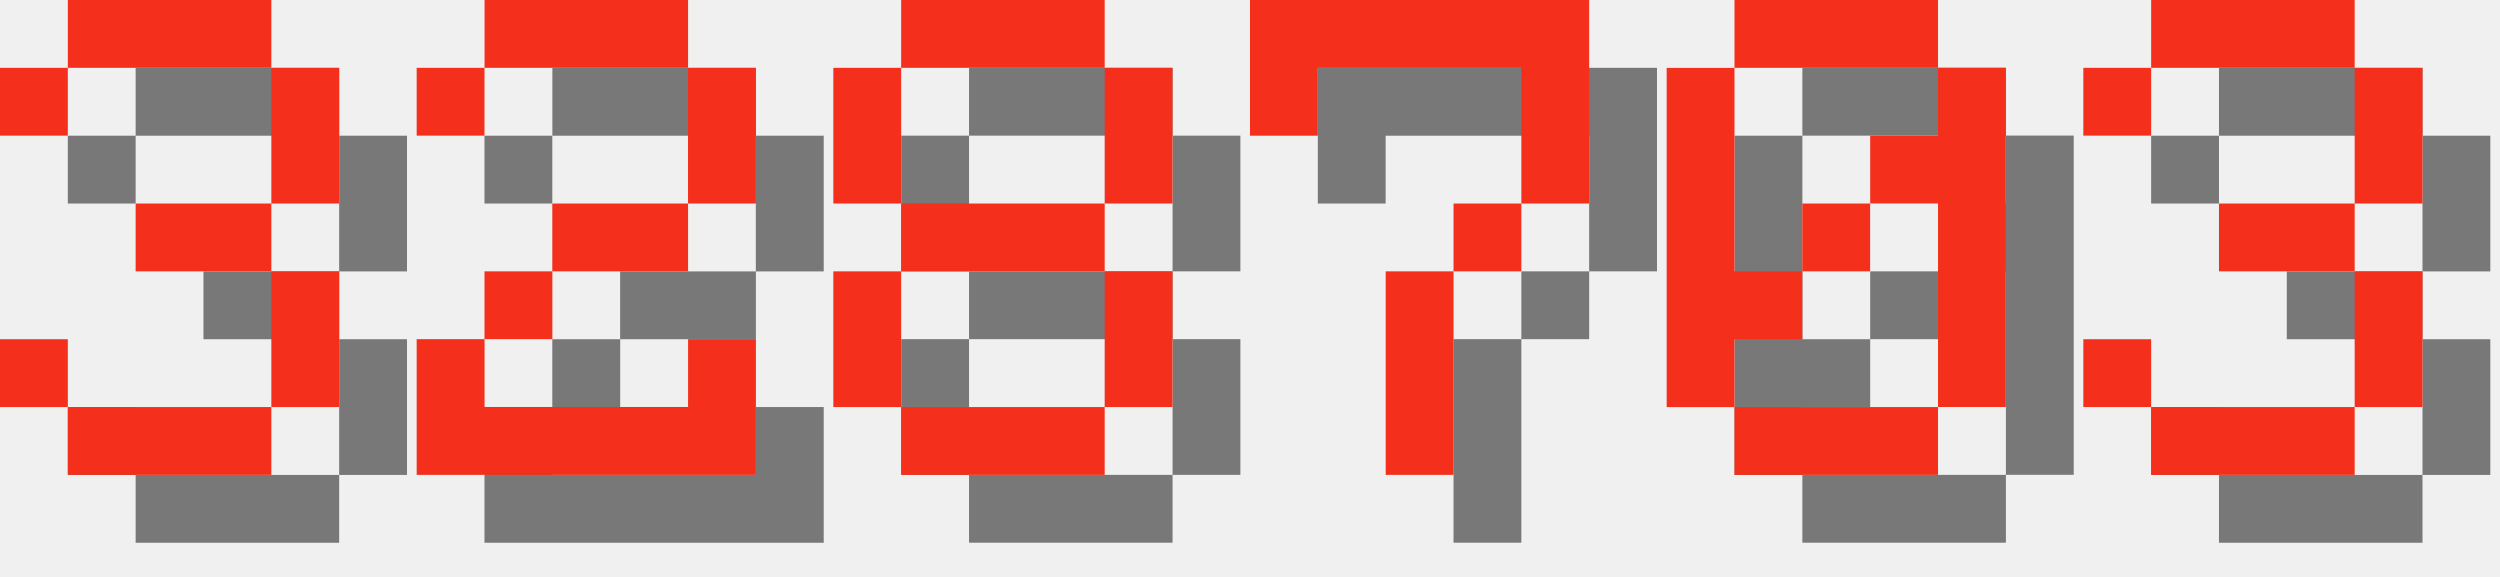
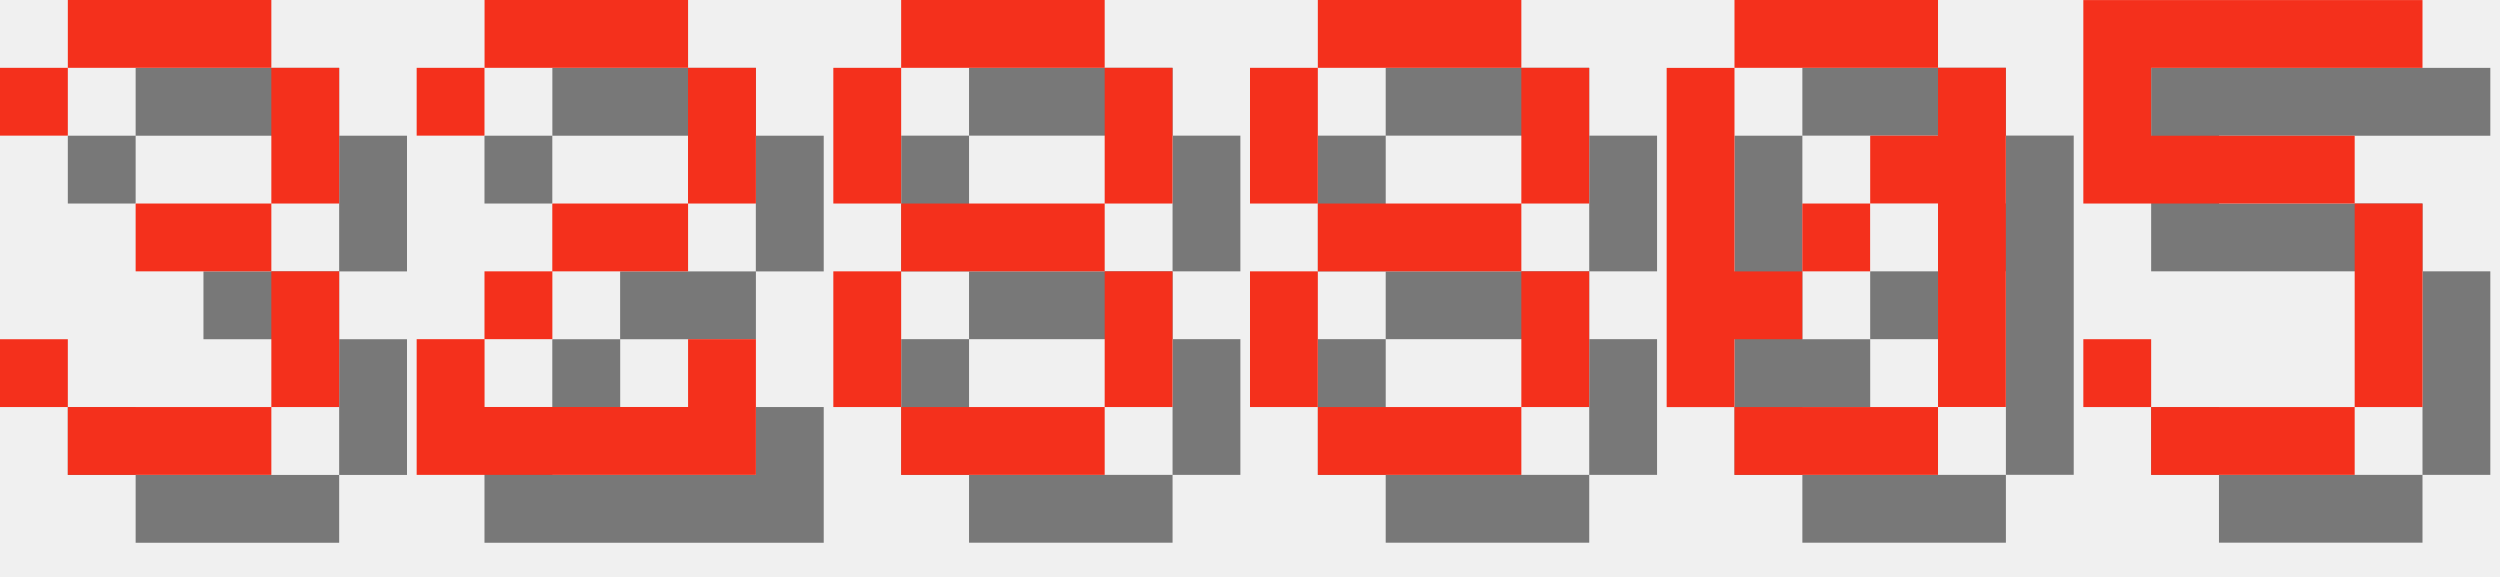
<svg xmlns="http://www.w3.org/2000/svg" version="1.1" width="156.0" height="36">
  <style>
        .text-foreground {
            fill: #F4301C;
        }
        .text-shadow {
            fill: #000000;
            fill-opacity: 0.5;
        }
    </style>
  <g class="digit" id="digit_3" transform="translate(0.0, 0), scale(4)">
    <path id="digit_3_shadow" class="text-shadow" d="m1.058 2.117v1.058h1.058v-1.058h3.175v2.117h-2.117v1.058h2.117v2.117h-3.175v-1.058h-1.058v1.058h1.058v1.058h3.175v-1.058h1.058v-2.117h-1.058v-1.058h1.058v-2.117h-1.058v-1.058h-3.175v1.058h-1.058z" fill-opacity=".5" style="paint-order:stroke fill markers" />
    <path id="digit_3_fg" class="text-foreground" d="m0 1.058v1.058h1.058v-1.058h3.175v2.117h-2.117v1.058h2.117v2.117h-3.175v-1.058h-1.058v1.058h1.058v1.058h3.175v-1.058h1.058v-2.117h-1.058v-1.058h1.058v-2.117h-1.058v-1.058h-3.175v1.058h-1.058z" fill="#fff" style="paint-order:stroke fill markers" />
  </g>
  <g class="digit" id="digit_2" transform="translate(26.0, 0), scale(4)">
    <path id="digit_2_shadow" class="text-shadow" d="m1.058 2.117v1.058h1.058v-1.058h3.175v2.117h-2.117v1.058h-1.058v1.058h-1.058v2.117h5.292v-2.117h-1.058v1.058h-3.175v-1.058h1.058v-1.058h2.117v-1.058h1.058v-2.117h-1.058v-1.058h-3.175v1.058h-1.058z" fill-opacity=".5" style="paint-order:stroke fill markers" />
    <path id="digit_2_fg" class="text-foreground" d="m0 1.058v1.058h1.058v-1.058h3.175v2.117h-2.117v1.058h-1.058v1.058h-1.058v2.117h5.292v-2.117h-1.058v1.058h-3.175v-1.058h1.058v-1.058h2.117v-1.058h1.058v-2.117h-1.058v-1.058h-3.175v1.058h-1.058z" fill="#fff" style="paint-order:stroke fill markers" />
  </g>
  <g class="digit" id="digit_8" transform="translate(52.0, 0), scale(4)">
    <path id="digit_8_shadow" class="text-shadow" d="m2.117 1.058v1.058h3.175v-1.058h-3.175zm3.175 1.058v2.117h1.058v-2.117h-1.058zm0 2.117h-3.175v1.058h3.175v-1.058zm0 1.058v2.117h1.058v-2.117h-1.058zm0 2.117h-3.175v1.058h3.175v-1.058zm-3.175 0v-2.117h-1.058v2.117h1.058zm0-3.175v-2.117h-1.058v2.117h1.058z" fill-opacity=".5" style="paint-order:stroke fill markers" />
    <path id="digit_8_fg" class="text-foreground" d="m1.058 0v1.058h3.175v-1.058h-3.175zm3.175 1.058v2.117h1.058v-2.117h-1.058zm0 2.117h-3.175v1.058h3.175v-1.058zm0 1.058v2.117h1.058v-2.117h-1.058zm0 2.117h-3.175v1.058h3.175v-1.058zm-3.175 0v-2.117h-1.058v2.117h1.058zm0-3.175v-2.117h-1.058v2.117h1.058z" fill="#fff" style="paint-order:stroke fill markers" />
  </g>
-   <g class="digit" id="digit_7" transform="translate(78.0, 0), scale(4)">
-     <path id="digit_7_shadow" class="text-shadow" d="m1.058 1.058 2e-6 2.117h1.058v-1.058h3.175v1.058l2e-7 1.058h-1.058v1.058h-1.058l4e-7 3.175 1.058 1e-7v-3.175h1.058v-1.058h1.058l5e-7 -1.058v-2.117z" fill-opacity=".5" style="paint-order:stroke fill markers" />
-     <path id="digit_7_fg" class="text-foreground" d="m0 0 2e-6 2.117h1.058v-1.058h3.175v1.058l2e-7 1.058h-1.058v1.058h-1.058l4e-7 3.175 1.058 1e-7v-3.175h1.058v-1.058h1.058l5e-7 -1.058v-2.117z" fill="#fff" style="paint-order:stroke fill markers" />
+   <g class="digit" id="digit_8" transform="translate(78.0, 0), scale(4)">
+     <path id="digit_8_shadow" class="text-shadow" d="m2.117 1.058v1.058h3.175v-1.058h-3.175zm3.175 1.058v2.117h1.058v-2.117h-1.058zm0 2.117h-3.175v1.058h3.175v-1.058zm0 1.058v2.117h1.058v-2.117h-1.058zm0 2.117h-3.175v1.058h3.175v-1.058zm-3.175 0v-2.117h-1.058v2.117h1.058zm0-3.175v-2.117h-1.058v2.117h1.058z" fill-opacity=".5" style="paint-order:stroke fill markers" />
+     <path id="digit_8_fg" class="text-foreground" d="m1.058 0v1.058h3.175v-1.058h-3.175zm3.175 1.058v2.117h1.058v-2.117h-1.058zm0 2.117h-3.175v1.058h3.175v-1.058zm0 1.058v2.117h1.058v-2.117h-1.058zm0 2.117h-3.175v1.058h3.175v-1.058zm-3.175 0v-2.117h-1.058v2.117h1.058zm0-3.175v-2.117h-1.058v2.117h1.058z" fill="#fff" style="paint-order:stroke fill markers" />
  </g>
  <g class="digit" id="digit_0" transform="translate(104.0, 0), scale(4)">
    <path id="digit_0_shadow" class="text-shadow" d="m2.117 1.058v1.058h3.175v-1.058h-3.175zm3.175 1.058v1.058h-1.058v1.058h1.058v3.175h1.058v-5.292h-1.058zm0 5.292h-3.175v1.058h3.175v-1.058zm-3.175 0v-1.058h1.058v-1.058h-1.058v-3.175h-1.058v5.292h1.058zm1.058-2.117h1.058v-1.058h-1.058v1.058z" fill-opacity=".5" style="paint-order:stroke fill markers" />
    <path id="digit_0_fg" class="text-foreground" d="m1.058 0v1.058h3.175v-1.058h-3.175zm3.175 1.058v1.058h-1.058v1.058h1.058v3.175h1.058v-5.292h-1.058zm0 5.292h-3.175v1.058h3.175v-1.058zm-3.175 0v-1.058h1.058v-1.058h-1.058v-3.175h-1.058v5.292h1.058zm1.058-2.117h1.058v-1.058h-1.058v1.058z" fill="#fff" style="paint-order:stroke fill markers" />
  </g>
-   <g class="digit" id="digit_3" transform="translate(130.0, 0), scale(4)">
-     <path id="digit_3_shadow" class="text-shadow" d="m1.058 2.117v1.058h1.058v-1.058h3.175v2.117h-2.117v1.058h2.117v2.117h-3.175v-1.058h-1.058v1.058h1.058v1.058h3.175v-1.058h1.058v-2.117h-1.058v-1.058h1.058v-2.117h-1.058v-1.058h-3.175v1.058h-1.058z" fill-opacity=".5" style="paint-order:stroke fill markers" />
-     <path id="digit_3_fg" class="text-foreground" d="m0 1.058v1.058h1.058v-1.058h3.175v2.117h-2.117v1.058h2.117v2.117h-3.175v-1.058h-1.058v1.058h1.058v1.058h3.175v-1.058h1.058v-2.117h-1.058v-1.058h1.058v-2.117h-1.058v-1.058h-3.175v1.058h-1.058z" fill="#fff" style="paint-order:stroke fill markers" />
+   <g class="digit" id="digit_5" transform="translate(130.0, 0), scale(4)">
+     <path id="digit_5_shadow" class="text-shadow" d="m1.058 1.058v3.175h4.233v3.175h-3.175v-1.058h-1.058v1.058h1.058v1.058h3.175v-1.058h1.058v-3.175h-1.058v-1.058h-3.175v-1.058h4.233v-1.058h-5.292z" fill-opacity=".5" style="paint-order:stroke fill markers" />
+     <path id="digit_5_fg" class="text-foreground" d="m0 0v3.175h4.233v3.175h-3.175v-1.058h-1.058v1.058h1.058v1.058h3.175v-1.058h1.058v-3.175h-1.058v-1.058h-3.175v-1.058h4.233v-1.058h-5.292z" fill="#fff" style="paint-order:stroke fill markers" />
  </g>
</svg>
